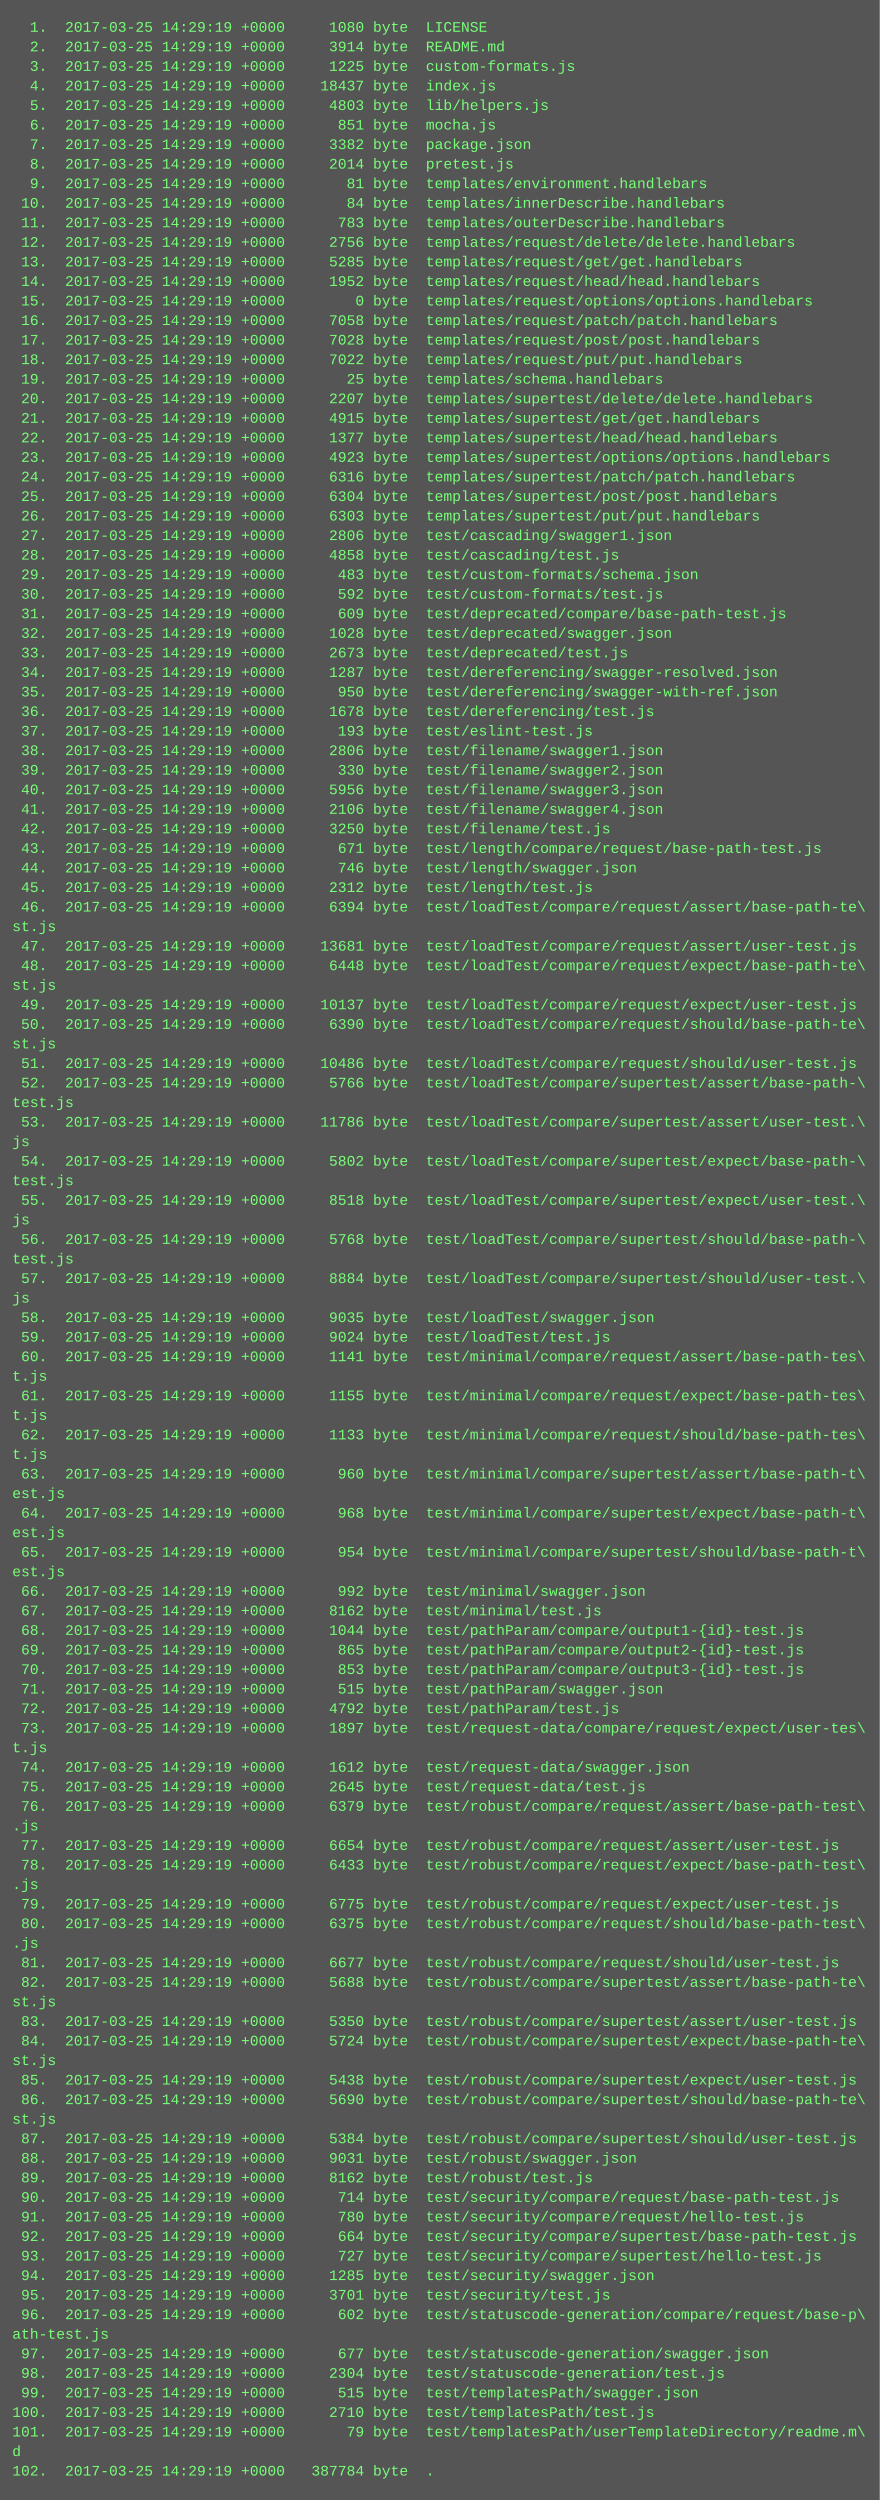
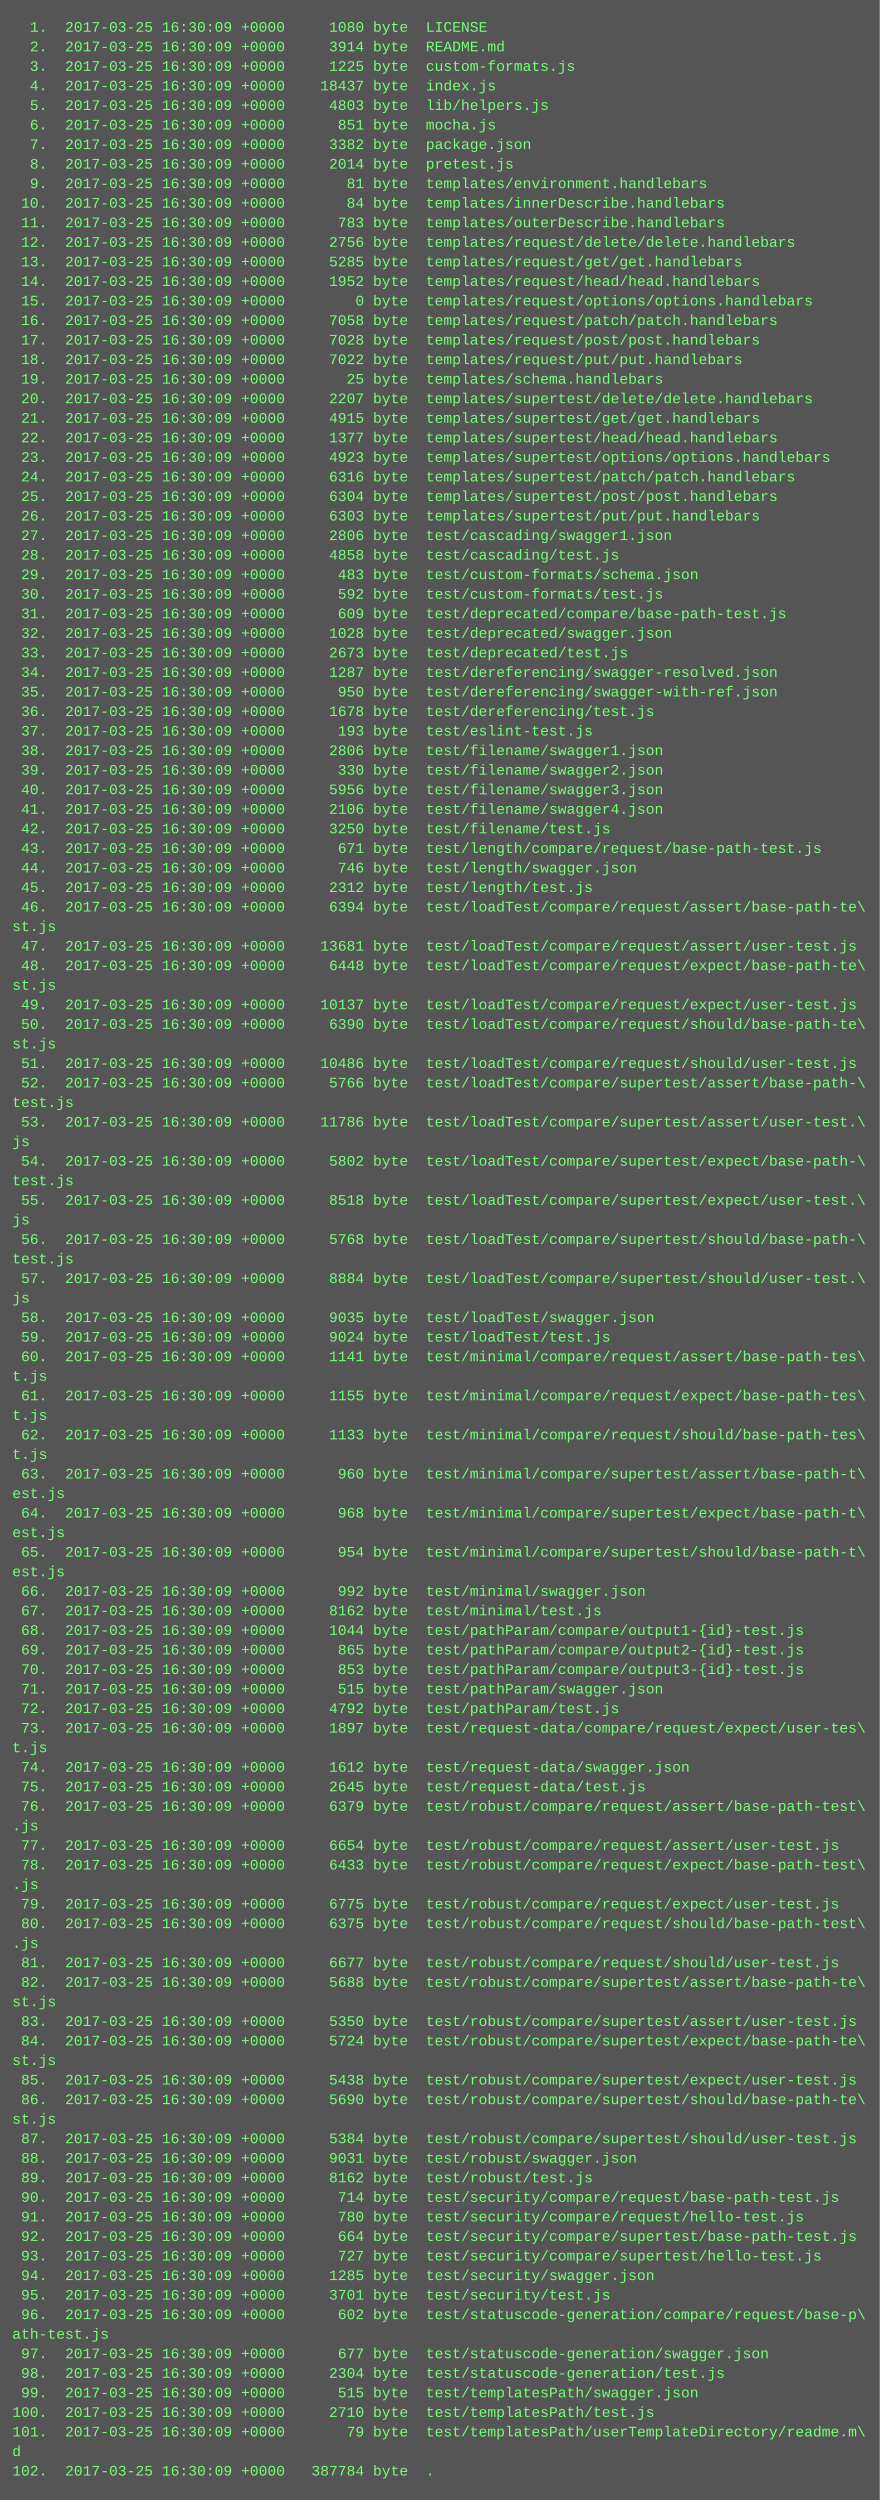
<svg xmlns="http://www.w3.org/2000/svg" height="2046" width="720">
  <rect height="2046" fill="#555" width="720" />
  <text fill="#7f7" font-family="Courier New" font-size="12" xml:space="preserve">
-     <tspan x="10" y="26">  1.  2017-03-25 14:29:19 +0000     1080 byte  LICENSE</tspan>
-     <tspan x="10" y="42">  2.  2017-03-25 14:29:19 +0000     3914 byte  README.md</tspan>
-     <tspan x="10" y="58">  3.  2017-03-25 14:29:19 +0000     1225 byte  custom-formats.js</tspan>
-     <tspan x="10" y="74">  4.  2017-03-25 14:29:19 +0000    18437 byte  index.js</tspan>
-     <tspan x="10" y="90">  5.  2017-03-25 14:29:19 +0000     4803 byte  lib/helpers.js</tspan>
-     <tspan x="10" y="106">  6.  2017-03-25 14:29:19 +0000      851 byte  mocha.js</tspan>
-     <tspan x="10" y="122">  7.  2017-03-25 14:29:19 +0000     3382 byte  package.json</tspan>
-     <tspan x="10" y="138">  8.  2017-03-25 14:29:19 +0000     2014 byte  pretest.js</tspan>
-     <tspan x="10" y="154">  9.  2017-03-25 14:29:19 +0000       81 byte  templates/environment.handlebars</tspan>
-     <tspan x="10" y="170"> 10.  2017-03-25 14:29:19 +0000       84 byte  templates/innerDescribe.handlebars</tspan>
-     <tspan x="10" y="186"> 11.  2017-03-25 14:29:19 +0000      783 byte  templates/outerDescribe.handlebars</tspan>
-     <tspan x="10" y="202"> 12.  2017-03-25 14:29:19 +0000     2756 byte  templates/request/delete/delete.handlebars</tspan>
-     <tspan x="10" y="218"> 13.  2017-03-25 14:29:19 +0000     5285 byte  templates/request/get/get.handlebars</tspan>
-     <tspan x="10" y="234"> 14.  2017-03-25 14:29:19 +0000     1952 byte  templates/request/head/head.handlebars</tspan>
-     <tspan x="10" y="250"> 15.  2017-03-25 14:29:19 +0000        0 byte  templates/request/options/options.handlebars</tspan>
-     <tspan x="10" y="266"> 16.  2017-03-25 14:29:19 +0000     7058 byte  templates/request/patch/patch.handlebars</tspan>
-     <tspan x="10" y="282"> 17.  2017-03-25 14:29:19 +0000     7028 byte  templates/request/post/post.handlebars</tspan>
-     <tspan x="10" y="298"> 18.  2017-03-25 14:29:19 +0000     7022 byte  templates/request/put/put.handlebars</tspan>
-     <tspan x="10" y="314"> 19.  2017-03-25 14:29:19 +0000       25 byte  templates/schema.handlebars</tspan>
-     <tspan x="10" y="330"> 20.  2017-03-25 14:29:19 +0000     2207 byte  templates/supertest/delete/delete.handlebars</tspan>
-     <tspan x="10" y="346"> 21.  2017-03-25 14:29:19 +0000     4915 byte  templates/supertest/get/get.handlebars</tspan>
-     <tspan x="10" y="362"> 22.  2017-03-25 14:29:19 +0000     1377 byte  templates/supertest/head/head.handlebars</tspan>
-     <tspan x="10" y="378"> 23.  2017-03-25 14:29:19 +0000     4923 byte  templates/supertest/options/options.handlebars</tspan>
-     <tspan x="10" y="394"> 24.  2017-03-25 14:29:19 +0000     6316 byte  templates/supertest/patch/patch.handlebars</tspan>
-     <tspan x="10" y="410"> 25.  2017-03-25 14:29:19 +0000     6304 byte  templates/supertest/post/post.handlebars</tspan>
-     <tspan x="10" y="426"> 26.  2017-03-25 14:29:19 +0000     6303 byte  templates/supertest/put/put.handlebars</tspan>
-     <tspan x="10" y="442"> 27.  2017-03-25 14:29:19 +0000     2806 byte  test/cascading/swagger1.json</tspan>
-     <tspan x="10" y="458"> 28.  2017-03-25 14:29:19 +0000     4858 byte  test/cascading/test.js</tspan>
-     <tspan x="10" y="474"> 29.  2017-03-25 14:29:19 +0000      483 byte  test/custom-formats/schema.json</tspan>
-     <tspan x="10" y="490"> 30.  2017-03-25 14:29:19 +0000      592 byte  test/custom-formats/test.js</tspan>
-     <tspan x="10" y="506"> 31.  2017-03-25 14:29:19 +0000      609 byte  test/deprecated/compare/base-path-test.js</tspan>
-     <tspan x="10" y="522"> 32.  2017-03-25 14:29:19 +0000     1028 byte  test/deprecated/swagger.json</tspan>
-     <tspan x="10" y="538"> 33.  2017-03-25 14:29:19 +0000     2673 byte  test/deprecated/test.js</tspan>
-     <tspan x="10" y="554"> 34.  2017-03-25 14:29:19 +0000     1287 byte  test/dereferencing/swagger-resolved.json</tspan>
-     <tspan x="10" y="570"> 35.  2017-03-25 14:29:19 +0000      950 byte  test/dereferencing/swagger-with-ref.json</tspan>
-     <tspan x="10" y="586"> 36.  2017-03-25 14:29:19 +0000     1678 byte  test/dereferencing/test.js</tspan>
-     <tspan x="10" y="602"> 37.  2017-03-25 14:29:19 +0000      193 byte  test/eslint-test.js</tspan>
-     <tspan x="10" y="618"> 38.  2017-03-25 14:29:19 +0000     2806 byte  test/filename/swagger1.json</tspan>
-     <tspan x="10" y="634"> 39.  2017-03-25 14:29:19 +0000      330 byte  test/filename/swagger2.json</tspan>
-     <tspan x="10" y="650"> 40.  2017-03-25 14:29:19 +0000     5956 byte  test/filename/swagger3.json</tspan>
-     <tspan x="10" y="666"> 41.  2017-03-25 14:29:19 +0000     2106 byte  test/filename/swagger4.json</tspan>
-     <tspan x="10" y="682"> 42.  2017-03-25 14:29:19 +0000     3250 byte  test/filename/test.js</tspan>
-     <tspan x="10" y="698"> 43.  2017-03-25 14:29:19 +0000      671 byte  test/length/compare/request/base-path-test.js</tspan>
-     <tspan x="10" y="714"> 44.  2017-03-25 14:29:19 +0000      746 byte  test/length/swagger.json</tspan>
-     <tspan x="10" y="730"> 45.  2017-03-25 14:29:19 +0000     2312 byte  test/length/test.js</tspan>
-     <tspan x="10" y="746"> 46.  2017-03-25 14:29:19 +0000     6394 byte  test/loadTest/compare/request/assert/base-path-te\</tspan>
+     <tspan x="10" y="26">  1.  2017-03-25 16:30:09 +0000     1080 byte  LICENSE</tspan>
+     <tspan x="10" y="42">  2.  2017-03-25 16:30:09 +0000     3914 byte  README.md</tspan>
+     <tspan x="10" y="58">  3.  2017-03-25 16:30:09 +0000     1225 byte  custom-formats.js</tspan>
+     <tspan x="10" y="74">  4.  2017-03-25 16:30:09 +0000    18437 byte  index.js</tspan>
+     <tspan x="10" y="90">  5.  2017-03-25 16:30:09 +0000     4803 byte  lib/helpers.js</tspan>
+     <tspan x="10" y="106">  6.  2017-03-25 16:30:09 +0000      851 byte  mocha.js</tspan>
+     <tspan x="10" y="122">  7.  2017-03-25 16:30:09 +0000     3382 byte  package.json</tspan>
+     <tspan x="10" y="138">  8.  2017-03-25 16:30:09 +0000     2014 byte  pretest.js</tspan>
+     <tspan x="10" y="154">  9.  2017-03-25 16:30:09 +0000       81 byte  templates/environment.handlebars</tspan>
+     <tspan x="10" y="170"> 10.  2017-03-25 16:30:09 +0000       84 byte  templates/innerDescribe.handlebars</tspan>
+     <tspan x="10" y="186"> 11.  2017-03-25 16:30:09 +0000      783 byte  templates/outerDescribe.handlebars</tspan>
+     <tspan x="10" y="202"> 12.  2017-03-25 16:30:09 +0000     2756 byte  templates/request/delete/delete.handlebars</tspan>
+     <tspan x="10" y="218"> 13.  2017-03-25 16:30:09 +0000     5285 byte  templates/request/get/get.handlebars</tspan>
+     <tspan x="10" y="234"> 14.  2017-03-25 16:30:09 +0000     1952 byte  templates/request/head/head.handlebars</tspan>
+     <tspan x="10" y="250"> 15.  2017-03-25 16:30:09 +0000        0 byte  templates/request/options/options.handlebars</tspan>
+     <tspan x="10" y="266"> 16.  2017-03-25 16:30:09 +0000     7058 byte  templates/request/patch/patch.handlebars</tspan>
+     <tspan x="10" y="282"> 17.  2017-03-25 16:30:09 +0000     7028 byte  templates/request/post/post.handlebars</tspan>
+     <tspan x="10" y="298"> 18.  2017-03-25 16:30:09 +0000     7022 byte  templates/request/put/put.handlebars</tspan>
+     <tspan x="10" y="314"> 19.  2017-03-25 16:30:09 +0000       25 byte  templates/schema.handlebars</tspan>
+     <tspan x="10" y="330"> 20.  2017-03-25 16:30:09 +0000     2207 byte  templates/supertest/delete/delete.handlebars</tspan>
+     <tspan x="10" y="346"> 21.  2017-03-25 16:30:09 +0000     4915 byte  templates/supertest/get/get.handlebars</tspan>
+     <tspan x="10" y="362"> 22.  2017-03-25 16:30:09 +0000     1377 byte  templates/supertest/head/head.handlebars</tspan>
+     <tspan x="10" y="378"> 23.  2017-03-25 16:30:09 +0000     4923 byte  templates/supertest/options/options.handlebars</tspan>
+     <tspan x="10" y="394"> 24.  2017-03-25 16:30:09 +0000     6316 byte  templates/supertest/patch/patch.handlebars</tspan>
+     <tspan x="10" y="410"> 25.  2017-03-25 16:30:09 +0000     6304 byte  templates/supertest/post/post.handlebars</tspan>
+     <tspan x="10" y="426"> 26.  2017-03-25 16:30:09 +0000     6303 byte  templates/supertest/put/put.handlebars</tspan>
+     <tspan x="10" y="442"> 27.  2017-03-25 16:30:09 +0000     2806 byte  test/cascading/swagger1.json</tspan>
+     <tspan x="10" y="458"> 28.  2017-03-25 16:30:09 +0000     4858 byte  test/cascading/test.js</tspan>
+     <tspan x="10" y="474"> 29.  2017-03-25 16:30:09 +0000      483 byte  test/custom-formats/schema.json</tspan>
+     <tspan x="10" y="490"> 30.  2017-03-25 16:30:09 +0000      592 byte  test/custom-formats/test.js</tspan>
+     <tspan x="10" y="506"> 31.  2017-03-25 16:30:09 +0000      609 byte  test/deprecated/compare/base-path-test.js</tspan>
+     <tspan x="10" y="522"> 32.  2017-03-25 16:30:09 +0000     1028 byte  test/deprecated/swagger.json</tspan>
+     <tspan x="10" y="538"> 33.  2017-03-25 16:30:09 +0000     2673 byte  test/deprecated/test.js</tspan>
+     <tspan x="10" y="554"> 34.  2017-03-25 16:30:09 +0000     1287 byte  test/dereferencing/swagger-resolved.json</tspan>
+     <tspan x="10" y="570"> 35.  2017-03-25 16:30:09 +0000      950 byte  test/dereferencing/swagger-with-ref.json</tspan>
+     <tspan x="10" y="586"> 36.  2017-03-25 16:30:09 +0000     1678 byte  test/dereferencing/test.js</tspan>
+     <tspan x="10" y="602"> 37.  2017-03-25 16:30:09 +0000      193 byte  test/eslint-test.js</tspan>
+     <tspan x="10" y="618"> 38.  2017-03-25 16:30:09 +0000     2806 byte  test/filename/swagger1.json</tspan>
+     <tspan x="10" y="634"> 39.  2017-03-25 16:30:09 +0000      330 byte  test/filename/swagger2.json</tspan>
+     <tspan x="10" y="650"> 40.  2017-03-25 16:30:09 +0000     5956 byte  test/filename/swagger3.json</tspan>
+     <tspan x="10" y="666"> 41.  2017-03-25 16:30:09 +0000     2106 byte  test/filename/swagger4.json</tspan>
+     <tspan x="10" y="682"> 42.  2017-03-25 16:30:09 +0000     3250 byte  test/filename/test.js</tspan>
+     <tspan x="10" y="698"> 43.  2017-03-25 16:30:09 +0000      671 byte  test/length/compare/request/base-path-test.js</tspan>
+     <tspan x="10" y="714"> 44.  2017-03-25 16:30:09 +0000      746 byte  test/length/swagger.json</tspan>
+     <tspan x="10" y="730"> 45.  2017-03-25 16:30:09 +0000     2312 byte  test/length/test.js</tspan>
+     <tspan x="10" y="746"> 46.  2017-03-25 16:30:09 +0000     6394 byte  test/loadTest/compare/request/assert/base-path-te\</tspan>
    <tspan x="10" y="762">st.js</tspan>
-     <tspan x="10" y="778"> 47.  2017-03-25 14:29:19 +0000    13681 byte  test/loadTest/compare/request/assert/user-test.js</tspan>
-     <tspan x="10" y="794"> 48.  2017-03-25 14:29:19 +0000     6448 byte  test/loadTest/compare/request/expect/base-path-te\</tspan>
+     <tspan x="10" y="778"> 47.  2017-03-25 16:30:09 +0000    13681 byte  test/loadTest/compare/request/assert/user-test.js</tspan>
+     <tspan x="10" y="794"> 48.  2017-03-25 16:30:09 +0000     6448 byte  test/loadTest/compare/request/expect/base-path-te\</tspan>
    <tspan x="10" y="810">st.js</tspan>
-     <tspan x="10" y="826"> 49.  2017-03-25 14:29:19 +0000    10137 byte  test/loadTest/compare/request/expect/user-test.js</tspan>
-     <tspan x="10" y="842"> 50.  2017-03-25 14:29:19 +0000     6390 byte  test/loadTest/compare/request/should/base-path-te\</tspan>
+     <tspan x="10" y="826"> 49.  2017-03-25 16:30:09 +0000    10137 byte  test/loadTest/compare/request/expect/user-test.js</tspan>
+     <tspan x="10" y="842"> 50.  2017-03-25 16:30:09 +0000     6390 byte  test/loadTest/compare/request/should/base-path-te\</tspan>
    <tspan x="10" y="858">st.js</tspan>
-     <tspan x="10" y="874"> 51.  2017-03-25 14:29:19 +0000    10486 byte  test/loadTest/compare/request/should/user-test.js</tspan>
-     <tspan x="10" y="890"> 52.  2017-03-25 14:29:19 +0000     5766 byte  test/loadTest/compare/supertest/assert/base-path-\</tspan>
+     <tspan x="10" y="874"> 51.  2017-03-25 16:30:09 +0000    10486 byte  test/loadTest/compare/request/should/user-test.js</tspan>
+     <tspan x="10" y="890"> 52.  2017-03-25 16:30:09 +0000     5766 byte  test/loadTest/compare/supertest/assert/base-path-\</tspan>
    <tspan x="10" y="906">test.js</tspan>
-     <tspan x="10" y="922"> 53.  2017-03-25 14:29:19 +0000    11786 byte  test/loadTest/compare/supertest/assert/user-test.\</tspan>
+     <tspan x="10" y="922"> 53.  2017-03-25 16:30:09 +0000    11786 byte  test/loadTest/compare/supertest/assert/user-test.\</tspan>
    <tspan x="10" y="938">js</tspan>
-     <tspan x="10" y="954"> 54.  2017-03-25 14:29:19 +0000     5802 byte  test/loadTest/compare/supertest/expect/base-path-\</tspan>
+     <tspan x="10" y="954"> 54.  2017-03-25 16:30:09 +0000     5802 byte  test/loadTest/compare/supertest/expect/base-path-\</tspan>
    <tspan x="10" y="970">test.js</tspan>
-     <tspan x="10" y="986"> 55.  2017-03-25 14:29:19 +0000     8518 byte  test/loadTest/compare/supertest/expect/user-test.\</tspan>
+     <tspan x="10" y="986"> 55.  2017-03-25 16:30:09 +0000     8518 byte  test/loadTest/compare/supertest/expect/user-test.\</tspan>
    <tspan x="10" y="1002">js</tspan>
-     <tspan x="10" y="1018"> 56.  2017-03-25 14:29:19 +0000     5768 byte  test/loadTest/compare/supertest/should/base-path-\</tspan>
+     <tspan x="10" y="1018"> 56.  2017-03-25 16:30:09 +0000     5768 byte  test/loadTest/compare/supertest/should/base-path-\</tspan>
    <tspan x="10" y="1034">test.js</tspan>
-     <tspan x="10" y="1050"> 57.  2017-03-25 14:29:19 +0000     8884 byte  test/loadTest/compare/supertest/should/user-test.\</tspan>
+     <tspan x="10" y="1050"> 57.  2017-03-25 16:30:09 +0000     8884 byte  test/loadTest/compare/supertest/should/user-test.\</tspan>
    <tspan x="10" y="1066">js</tspan>
-     <tspan x="10" y="1082"> 58.  2017-03-25 14:29:19 +0000     9035 byte  test/loadTest/swagger.json</tspan>
-     <tspan x="10" y="1098"> 59.  2017-03-25 14:29:19 +0000     9024 byte  test/loadTest/test.js</tspan>
-     <tspan x="10" y="1114"> 60.  2017-03-25 14:29:19 +0000     1141 byte  test/minimal/compare/request/assert/base-path-tes\</tspan>
+     <tspan x="10" y="1082"> 58.  2017-03-25 16:30:09 +0000     9035 byte  test/loadTest/swagger.json</tspan>
+     <tspan x="10" y="1098"> 59.  2017-03-25 16:30:09 +0000     9024 byte  test/loadTest/test.js</tspan>
+     <tspan x="10" y="1114"> 60.  2017-03-25 16:30:09 +0000     1141 byte  test/minimal/compare/request/assert/base-path-tes\</tspan>
    <tspan x="10" y="1130">t.js</tspan>
-     <tspan x="10" y="1146"> 61.  2017-03-25 14:29:19 +0000     1155 byte  test/minimal/compare/request/expect/base-path-tes\</tspan>
+     <tspan x="10" y="1146"> 61.  2017-03-25 16:30:09 +0000     1155 byte  test/minimal/compare/request/expect/base-path-tes\</tspan>
    <tspan x="10" y="1162">t.js</tspan>
-     <tspan x="10" y="1178"> 62.  2017-03-25 14:29:19 +0000     1133 byte  test/minimal/compare/request/should/base-path-tes\</tspan>
+     <tspan x="10" y="1178"> 62.  2017-03-25 16:30:09 +0000     1133 byte  test/minimal/compare/request/should/base-path-tes\</tspan>
    <tspan x="10" y="1194">t.js</tspan>
-     <tspan x="10" y="1210"> 63.  2017-03-25 14:29:19 +0000      960 byte  test/minimal/compare/supertest/assert/base-path-t\</tspan>
+     <tspan x="10" y="1210"> 63.  2017-03-25 16:30:09 +0000      960 byte  test/minimal/compare/supertest/assert/base-path-t\</tspan>
    <tspan x="10" y="1226">est.js</tspan>
-     <tspan x="10" y="1242"> 64.  2017-03-25 14:29:19 +0000      968 byte  test/minimal/compare/supertest/expect/base-path-t\</tspan>
+     <tspan x="10" y="1242"> 64.  2017-03-25 16:30:09 +0000      968 byte  test/minimal/compare/supertest/expect/base-path-t\</tspan>
    <tspan x="10" y="1258">est.js</tspan>
-     <tspan x="10" y="1274"> 65.  2017-03-25 14:29:19 +0000      954 byte  test/minimal/compare/supertest/should/base-path-t\</tspan>
+     <tspan x="10" y="1274"> 65.  2017-03-25 16:30:09 +0000      954 byte  test/minimal/compare/supertest/should/base-path-t\</tspan>
    <tspan x="10" y="1290">est.js</tspan>
-     <tspan x="10" y="1306"> 66.  2017-03-25 14:29:19 +0000      992 byte  test/minimal/swagger.json</tspan>
-     <tspan x="10" y="1322"> 67.  2017-03-25 14:29:19 +0000     8162 byte  test/minimal/test.js</tspan>
-     <tspan x="10" y="1338"> 68.  2017-03-25 14:29:19 +0000     1044 byte  test/pathParam/compare/output1-{id}-test.js</tspan>
-     <tspan x="10" y="1354"> 69.  2017-03-25 14:29:19 +0000      865 byte  test/pathParam/compare/output2-{id}-test.js</tspan>
-     <tspan x="10" y="1370"> 70.  2017-03-25 14:29:19 +0000      853 byte  test/pathParam/compare/output3-{id}-test.js</tspan>
-     <tspan x="10" y="1386"> 71.  2017-03-25 14:29:19 +0000      515 byte  test/pathParam/swagger.json</tspan>
-     <tspan x="10" y="1402"> 72.  2017-03-25 14:29:19 +0000     4792 byte  test/pathParam/test.js</tspan>
-     <tspan x="10" y="1418"> 73.  2017-03-25 14:29:19 +0000     1897 byte  test/request-data/compare/request/expect/user-tes\</tspan>
+     <tspan x="10" y="1306"> 66.  2017-03-25 16:30:09 +0000      992 byte  test/minimal/swagger.json</tspan>
+     <tspan x="10" y="1322"> 67.  2017-03-25 16:30:09 +0000     8162 byte  test/minimal/test.js</tspan>
+     <tspan x="10" y="1338"> 68.  2017-03-25 16:30:09 +0000     1044 byte  test/pathParam/compare/output1-{id}-test.js</tspan>
+     <tspan x="10" y="1354"> 69.  2017-03-25 16:30:09 +0000      865 byte  test/pathParam/compare/output2-{id}-test.js</tspan>
+     <tspan x="10" y="1370"> 70.  2017-03-25 16:30:09 +0000      853 byte  test/pathParam/compare/output3-{id}-test.js</tspan>
+     <tspan x="10" y="1386"> 71.  2017-03-25 16:30:09 +0000      515 byte  test/pathParam/swagger.json</tspan>
+     <tspan x="10" y="1402"> 72.  2017-03-25 16:30:09 +0000     4792 byte  test/pathParam/test.js</tspan>
+     <tspan x="10" y="1418"> 73.  2017-03-25 16:30:09 +0000     1897 byte  test/request-data/compare/request/expect/user-tes\</tspan>
    <tspan x="10" y="1434">t.js</tspan>
-     <tspan x="10" y="1450"> 74.  2017-03-25 14:29:19 +0000     1612 byte  test/request-data/swagger.json</tspan>
-     <tspan x="10" y="1466"> 75.  2017-03-25 14:29:19 +0000     2645 byte  test/request-data/test.js</tspan>
-     <tspan x="10" y="1482"> 76.  2017-03-25 14:29:19 +0000     6379 byte  test/robust/compare/request/assert/base-path-test\</tspan>
+     <tspan x="10" y="1450"> 74.  2017-03-25 16:30:09 +0000     1612 byte  test/request-data/swagger.json</tspan>
+     <tspan x="10" y="1466"> 75.  2017-03-25 16:30:09 +0000     2645 byte  test/request-data/test.js</tspan>
+     <tspan x="10" y="1482"> 76.  2017-03-25 16:30:09 +0000     6379 byte  test/robust/compare/request/assert/base-path-test\</tspan>
    <tspan x="10" y="1498">.js</tspan>
-     <tspan x="10" y="1514"> 77.  2017-03-25 14:29:19 +0000     6654 byte  test/robust/compare/request/assert/user-test.js</tspan>
-     <tspan x="10" y="1530"> 78.  2017-03-25 14:29:19 +0000     6433 byte  test/robust/compare/request/expect/base-path-test\</tspan>
+     <tspan x="10" y="1514"> 77.  2017-03-25 16:30:09 +0000     6654 byte  test/robust/compare/request/assert/user-test.js</tspan>
+     <tspan x="10" y="1530"> 78.  2017-03-25 16:30:09 +0000     6433 byte  test/robust/compare/request/expect/base-path-test\</tspan>
    <tspan x="10" y="1546">.js</tspan>
-     <tspan x="10" y="1562"> 79.  2017-03-25 14:29:19 +0000     6775 byte  test/robust/compare/request/expect/user-test.js</tspan>
-     <tspan x="10" y="1578"> 80.  2017-03-25 14:29:19 +0000     6375 byte  test/robust/compare/request/should/base-path-test\</tspan>
+     <tspan x="10" y="1562"> 79.  2017-03-25 16:30:09 +0000     6775 byte  test/robust/compare/request/expect/user-test.js</tspan>
+     <tspan x="10" y="1578"> 80.  2017-03-25 16:30:09 +0000     6375 byte  test/robust/compare/request/should/base-path-test\</tspan>
    <tspan x="10" y="1594">.js</tspan>
-     <tspan x="10" y="1610"> 81.  2017-03-25 14:29:19 +0000     6677 byte  test/robust/compare/request/should/user-test.js</tspan>
-     <tspan x="10" y="1626"> 82.  2017-03-25 14:29:19 +0000     5688 byte  test/robust/compare/supertest/assert/base-path-te\</tspan>
+     <tspan x="10" y="1610"> 81.  2017-03-25 16:30:09 +0000     6677 byte  test/robust/compare/request/should/user-test.js</tspan>
+     <tspan x="10" y="1626"> 82.  2017-03-25 16:30:09 +0000     5688 byte  test/robust/compare/supertest/assert/base-path-te\</tspan>
    <tspan x="10" y="1642">st.js</tspan>
-     <tspan x="10" y="1658"> 83.  2017-03-25 14:29:19 +0000     5350 byte  test/robust/compare/supertest/assert/user-test.js</tspan>
-     <tspan x="10" y="1674"> 84.  2017-03-25 14:29:19 +0000     5724 byte  test/robust/compare/supertest/expect/base-path-te\</tspan>
+     <tspan x="10" y="1658"> 83.  2017-03-25 16:30:09 +0000     5350 byte  test/robust/compare/supertest/assert/user-test.js</tspan>
+     <tspan x="10" y="1674"> 84.  2017-03-25 16:30:09 +0000     5724 byte  test/robust/compare/supertest/expect/base-path-te\</tspan>
    <tspan x="10" y="1690">st.js</tspan>
-     <tspan x="10" y="1706"> 85.  2017-03-25 14:29:19 +0000     5438 byte  test/robust/compare/supertest/expect/user-test.js</tspan>
-     <tspan x="10" y="1722"> 86.  2017-03-25 14:29:19 +0000     5690 byte  test/robust/compare/supertest/should/base-path-te\</tspan>
+     <tspan x="10" y="1706"> 85.  2017-03-25 16:30:09 +0000     5438 byte  test/robust/compare/supertest/expect/user-test.js</tspan>
+     <tspan x="10" y="1722"> 86.  2017-03-25 16:30:09 +0000     5690 byte  test/robust/compare/supertest/should/base-path-te\</tspan>
    <tspan x="10" y="1738">st.js</tspan>
-     <tspan x="10" y="1754"> 87.  2017-03-25 14:29:19 +0000     5384 byte  test/robust/compare/supertest/should/user-test.js</tspan>
-     <tspan x="10" y="1770"> 88.  2017-03-25 14:29:19 +0000     9031 byte  test/robust/swagger.json</tspan>
-     <tspan x="10" y="1786"> 89.  2017-03-25 14:29:19 +0000     8162 byte  test/robust/test.js</tspan>
-     <tspan x="10" y="1802"> 90.  2017-03-25 14:29:19 +0000      714 byte  test/security/compare/request/base-path-test.js</tspan>
-     <tspan x="10" y="1818"> 91.  2017-03-25 14:29:19 +0000      780 byte  test/security/compare/request/hello-test.js</tspan>
-     <tspan x="10" y="1834"> 92.  2017-03-25 14:29:19 +0000      664 byte  test/security/compare/supertest/base-path-test.js</tspan>
-     <tspan x="10" y="1850"> 93.  2017-03-25 14:29:19 +0000      727 byte  test/security/compare/supertest/hello-test.js</tspan>
-     <tspan x="10" y="1866"> 94.  2017-03-25 14:29:19 +0000     1285 byte  test/security/swagger.json</tspan>
-     <tspan x="10" y="1882"> 95.  2017-03-25 14:29:19 +0000     3701 byte  test/security/test.js</tspan>
-     <tspan x="10" y="1898"> 96.  2017-03-25 14:29:19 +0000      602 byte  test/statuscode-generation/compare/request/base-p\</tspan>
+     <tspan x="10" y="1754"> 87.  2017-03-25 16:30:09 +0000     5384 byte  test/robust/compare/supertest/should/user-test.js</tspan>
+     <tspan x="10" y="1770"> 88.  2017-03-25 16:30:09 +0000     9031 byte  test/robust/swagger.json</tspan>
+     <tspan x="10" y="1786"> 89.  2017-03-25 16:30:09 +0000     8162 byte  test/robust/test.js</tspan>
+     <tspan x="10" y="1802"> 90.  2017-03-25 16:30:09 +0000      714 byte  test/security/compare/request/base-path-test.js</tspan>
+     <tspan x="10" y="1818"> 91.  2017-03-25 16:30:09 +0000      780 byte  test/security/compare/request/hello-test.js</tspan>
+     <tspan x="10" y="1834"> 92.  2017-03-25 16:30:09 +0000      664 byte  test/security/compare/supertest/base-path-test.js</tspan>
+     <tspan x="10" y="1850"> 93.  2017-03-25 16:30:09 +0000      727 byte  test/security/compare/supertest/hello-test.js</tspan>
+     <tspan x="10" y="1866"> 94.  2017-03-25 16:30:09 +0000     1285 byte  test/security/swagger.json</tspan>
+     <tspan x="10" y="1882"> 95.  2017-03-25 16:30:09 +0000     3701 byte  test/security/test.js</tspan>
+     <tspan x="10" y="1898"> 96.  2017-03-25 16:30:09 +0000      602 byte  test/statuscode-generation/compare/request/base-p\</tspan>
    <tspan x="10" y="1914">ath-test.js</tspan>
-     <tspan x="10" y="1930"> 97.  2017-03-25 14:29:19 +0000      677 byte  test/statuscode-generation/swagger.json</tspan>
-     <tspan x="10" y="1946"> 98.  2017-03-25 14:29:19 +0000     2304 byte  test/statuscode-generation/test.js</tspan>
-     <tspan x="10" y="1962"> 99.  2017-03-25 14:29:19 +0000      515 byte  test/templatesPath/swagger.json</tspan>
-     <tspan x="10" y="1978">100.  2017-03-25 14:29:19 +0000     2710 byte  test/templatesPath/test.js</tspan>
-     <tspan x="10" y="1994">101.  2017-03-25 14:29:19 +0000       79 byte  test/templatesPath/userTemplateDirectory/readme.m\</tspan>
+     <tspan x="10" y="1930"> 97.  2017-03-25 16:30:09 +0000      677 byte  test/statuscode-generation/swagger.json</tspan>
+     <tspan x="10" y="1946"> 98.  2017-03-25 16:30:09 +0000     2304 byte  test/statuscode-generation/test.js</tspan>
+     <tspan x="10" y="1962"> 99.  2017-03-25 16:30:09 +0000      515 byte  test/templatesPath/swagger.json</tspan>
+     <tspan x="10" y="1978">100.  2017-03-25 16:30:09 +0000     2710 byte  test/templatesPath/test.js</tspan>
+     <tspan x="10" y="1994">101.  2017-03-25 16:30:09 +0000       79 byte  test/templatesPath/userTemplateDirectory/readme.m\</tspan>
    <tspan x="10" y="2010">d</tspan>
-     <tspan x="10" y="2026">102.  2017-03-25 14:29:19 +0000   387784 byte  .</tspan>
+     <tspan x="10" y="2026">102.  2017-03-25 16:30:09 +0000   387784 byte  .</tspan>
  </text>
</svg>
